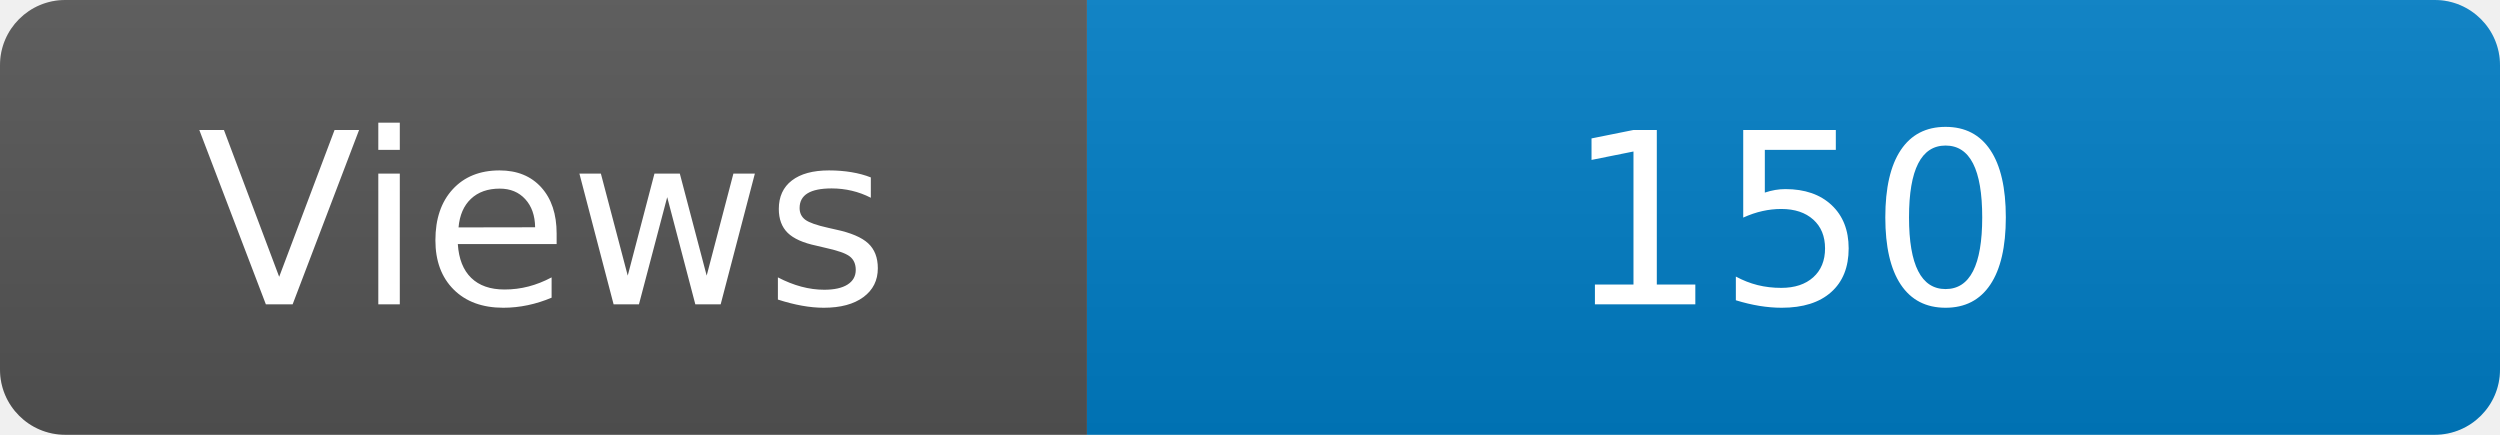
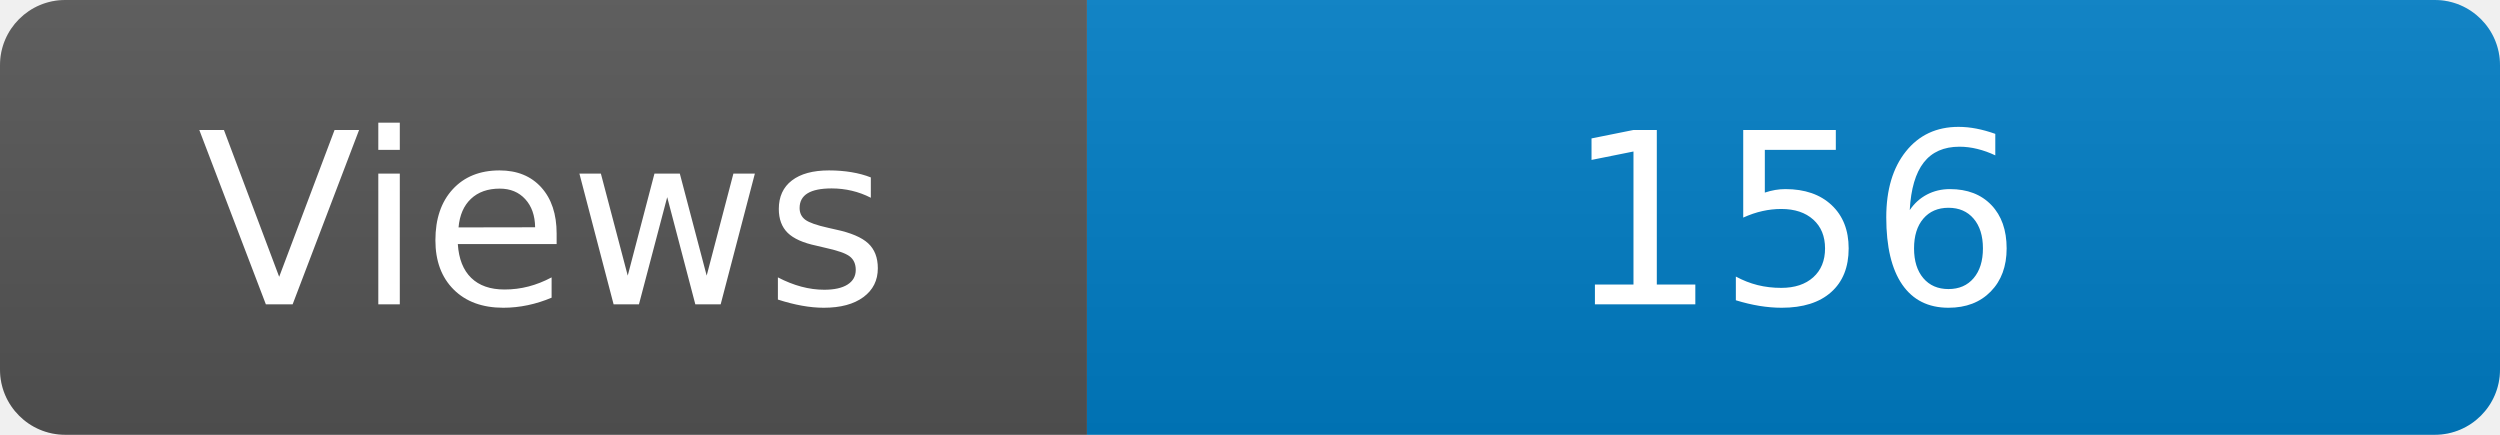
<svg xmlns="http://www.w3.org/2000/svg" width="115" height="20" role="img" aria-label="Maintained?: yes">
  <linearGradient id="s" x2="0" y2="100%">
    <stop offset="0" stop-color="#bbb" stop-opacity=".1" />
    <stop offset="1" stop-opacity=".1" />
  </linearGradient>
  <clipPath id="r">
    <rect width="115" height="20" rx="3" fill="#fff" />
  </clipPath>
  <g clip-path="url(#r)">
    <rect width="50" height="20" fill="#555" />
    <rect x="50" width="160" height="20" fill="#007ec6" />
    <rect width="115" height="20" fill="url(#s)" />
  </g>
  <g fill="#fff" text-anchor="middle" font-family="Verdana,Geneva,DejaVu Sans,sans-serif" font-size="110">
    <text x="250" y="140" transform="scale(.1)" fill="#fff">Views</text>
-     <text x="825" y="140" transform="scale(.1)" fill="#fff">150</text>
+     <text x="825" y="140" transform="scale(.1)" fill="#fff">156</text>
  </g>
</svg>
